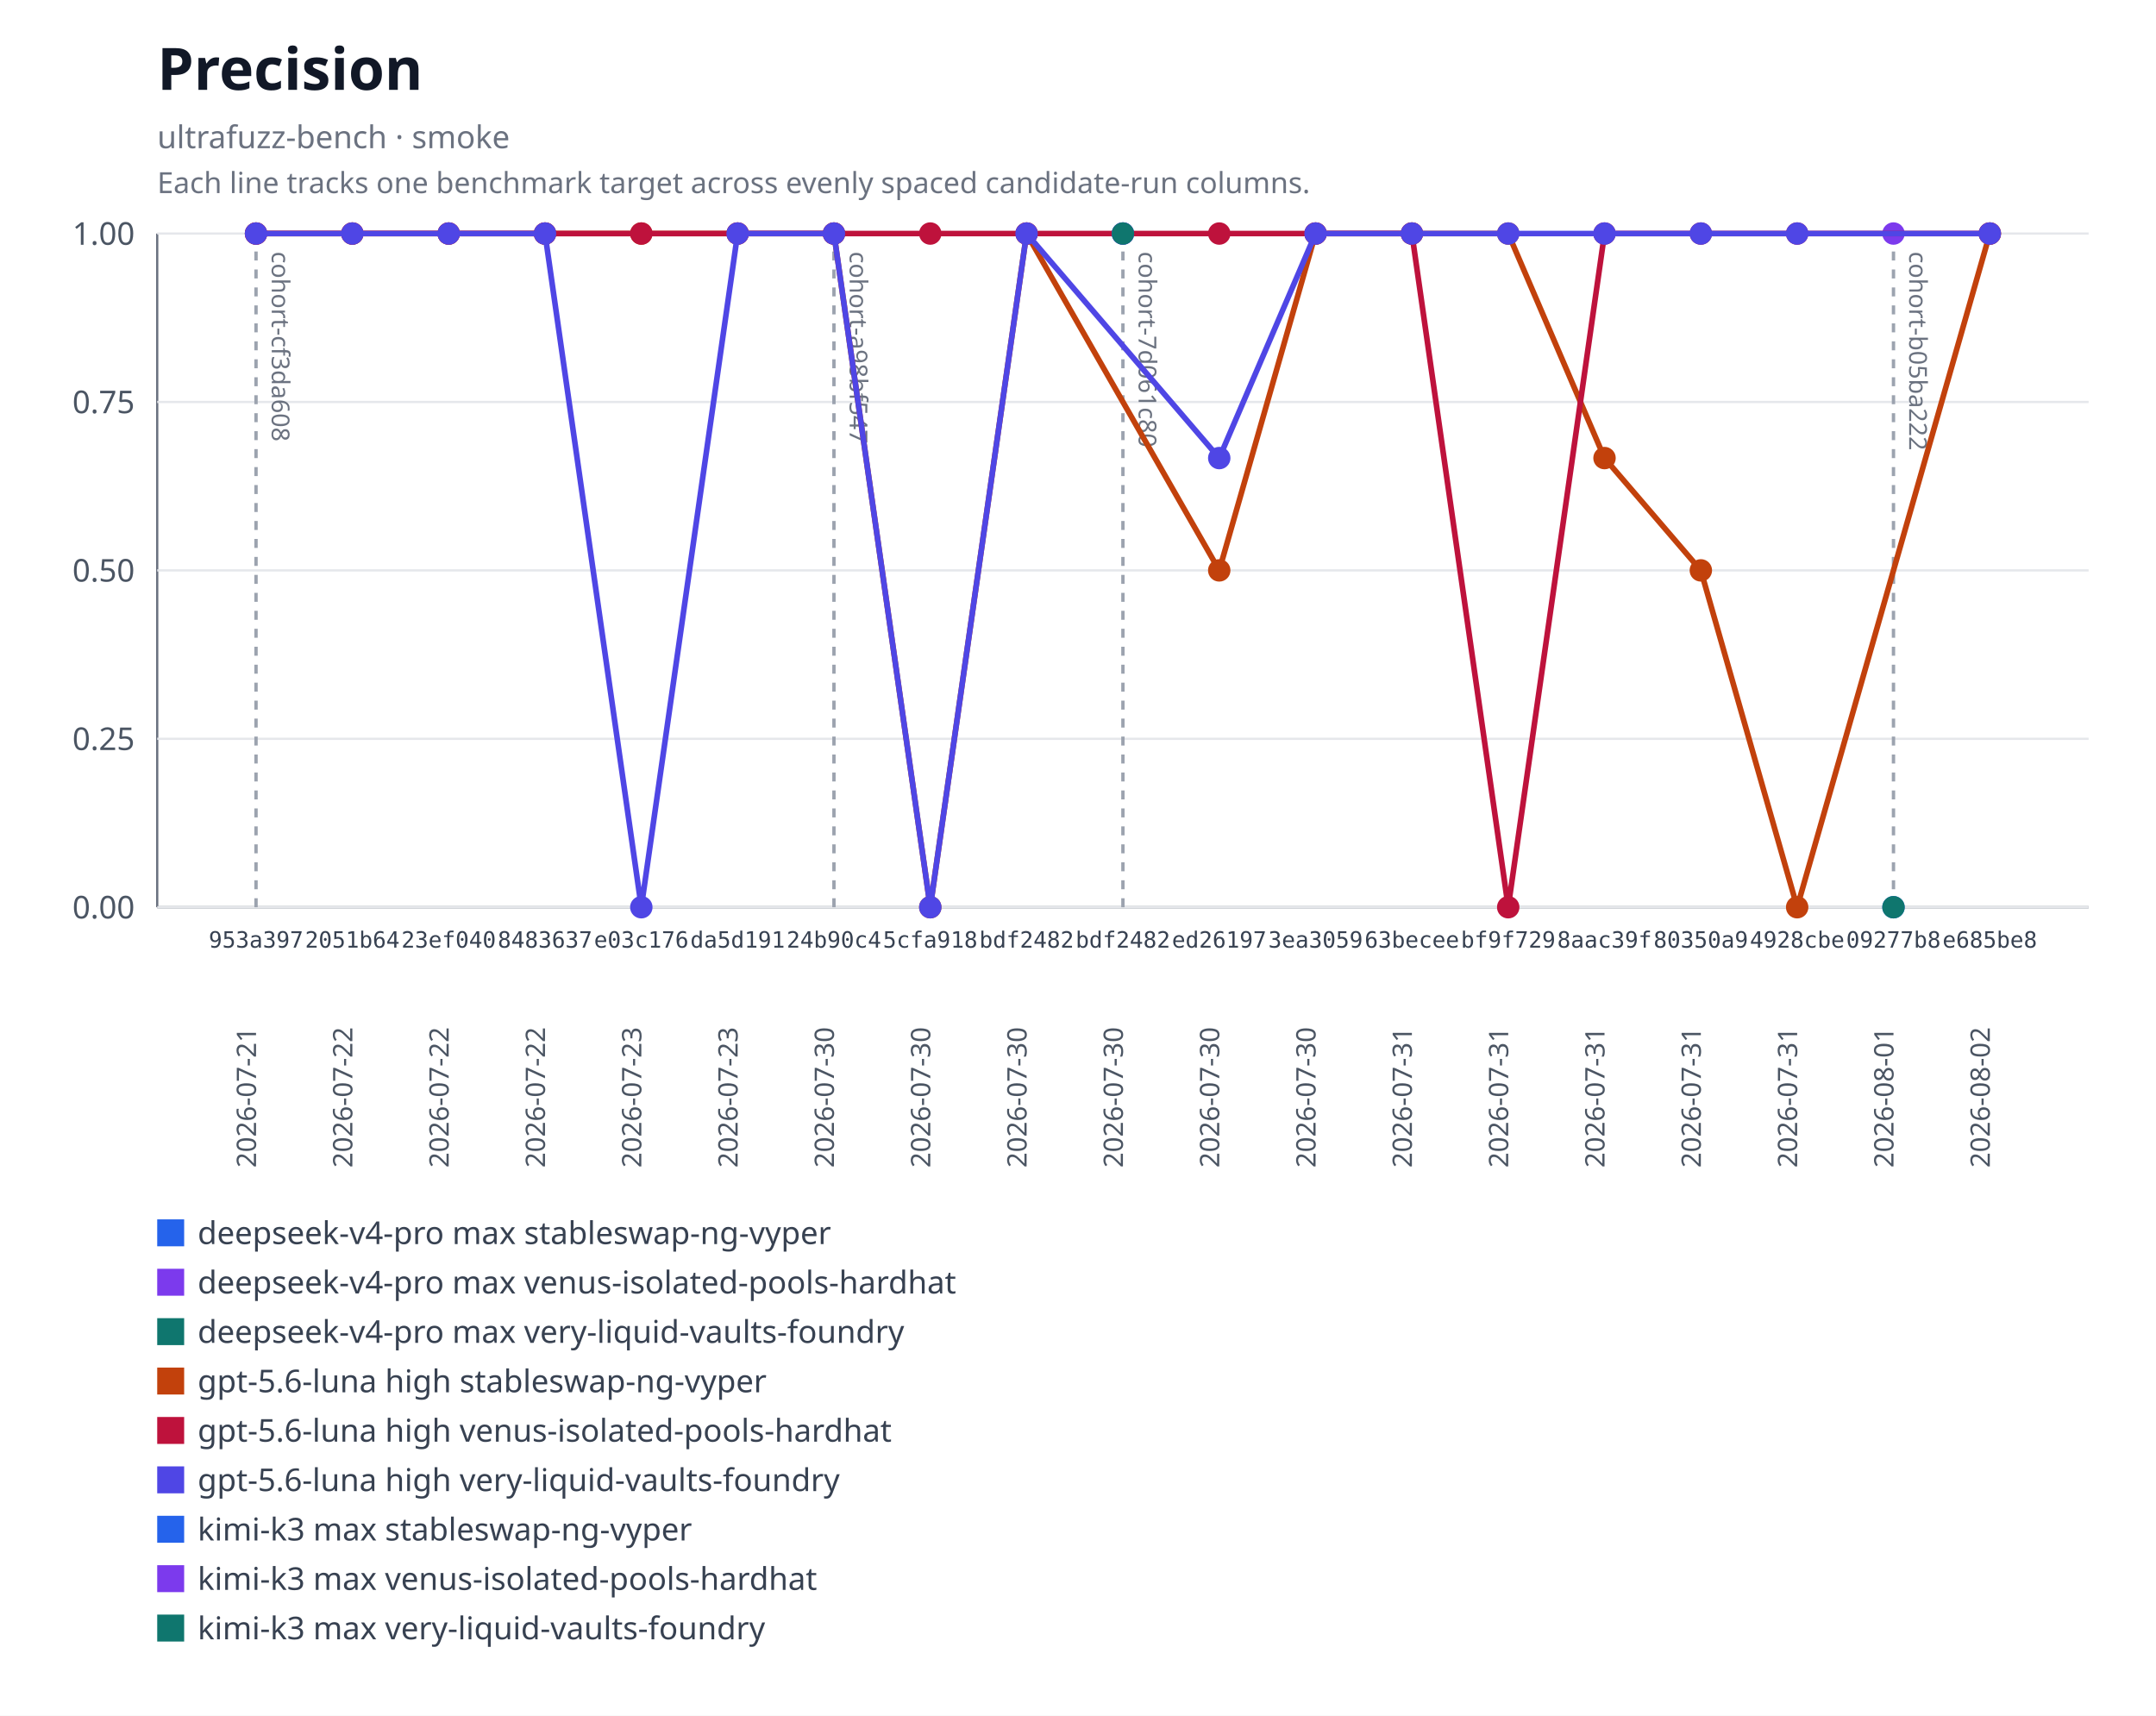
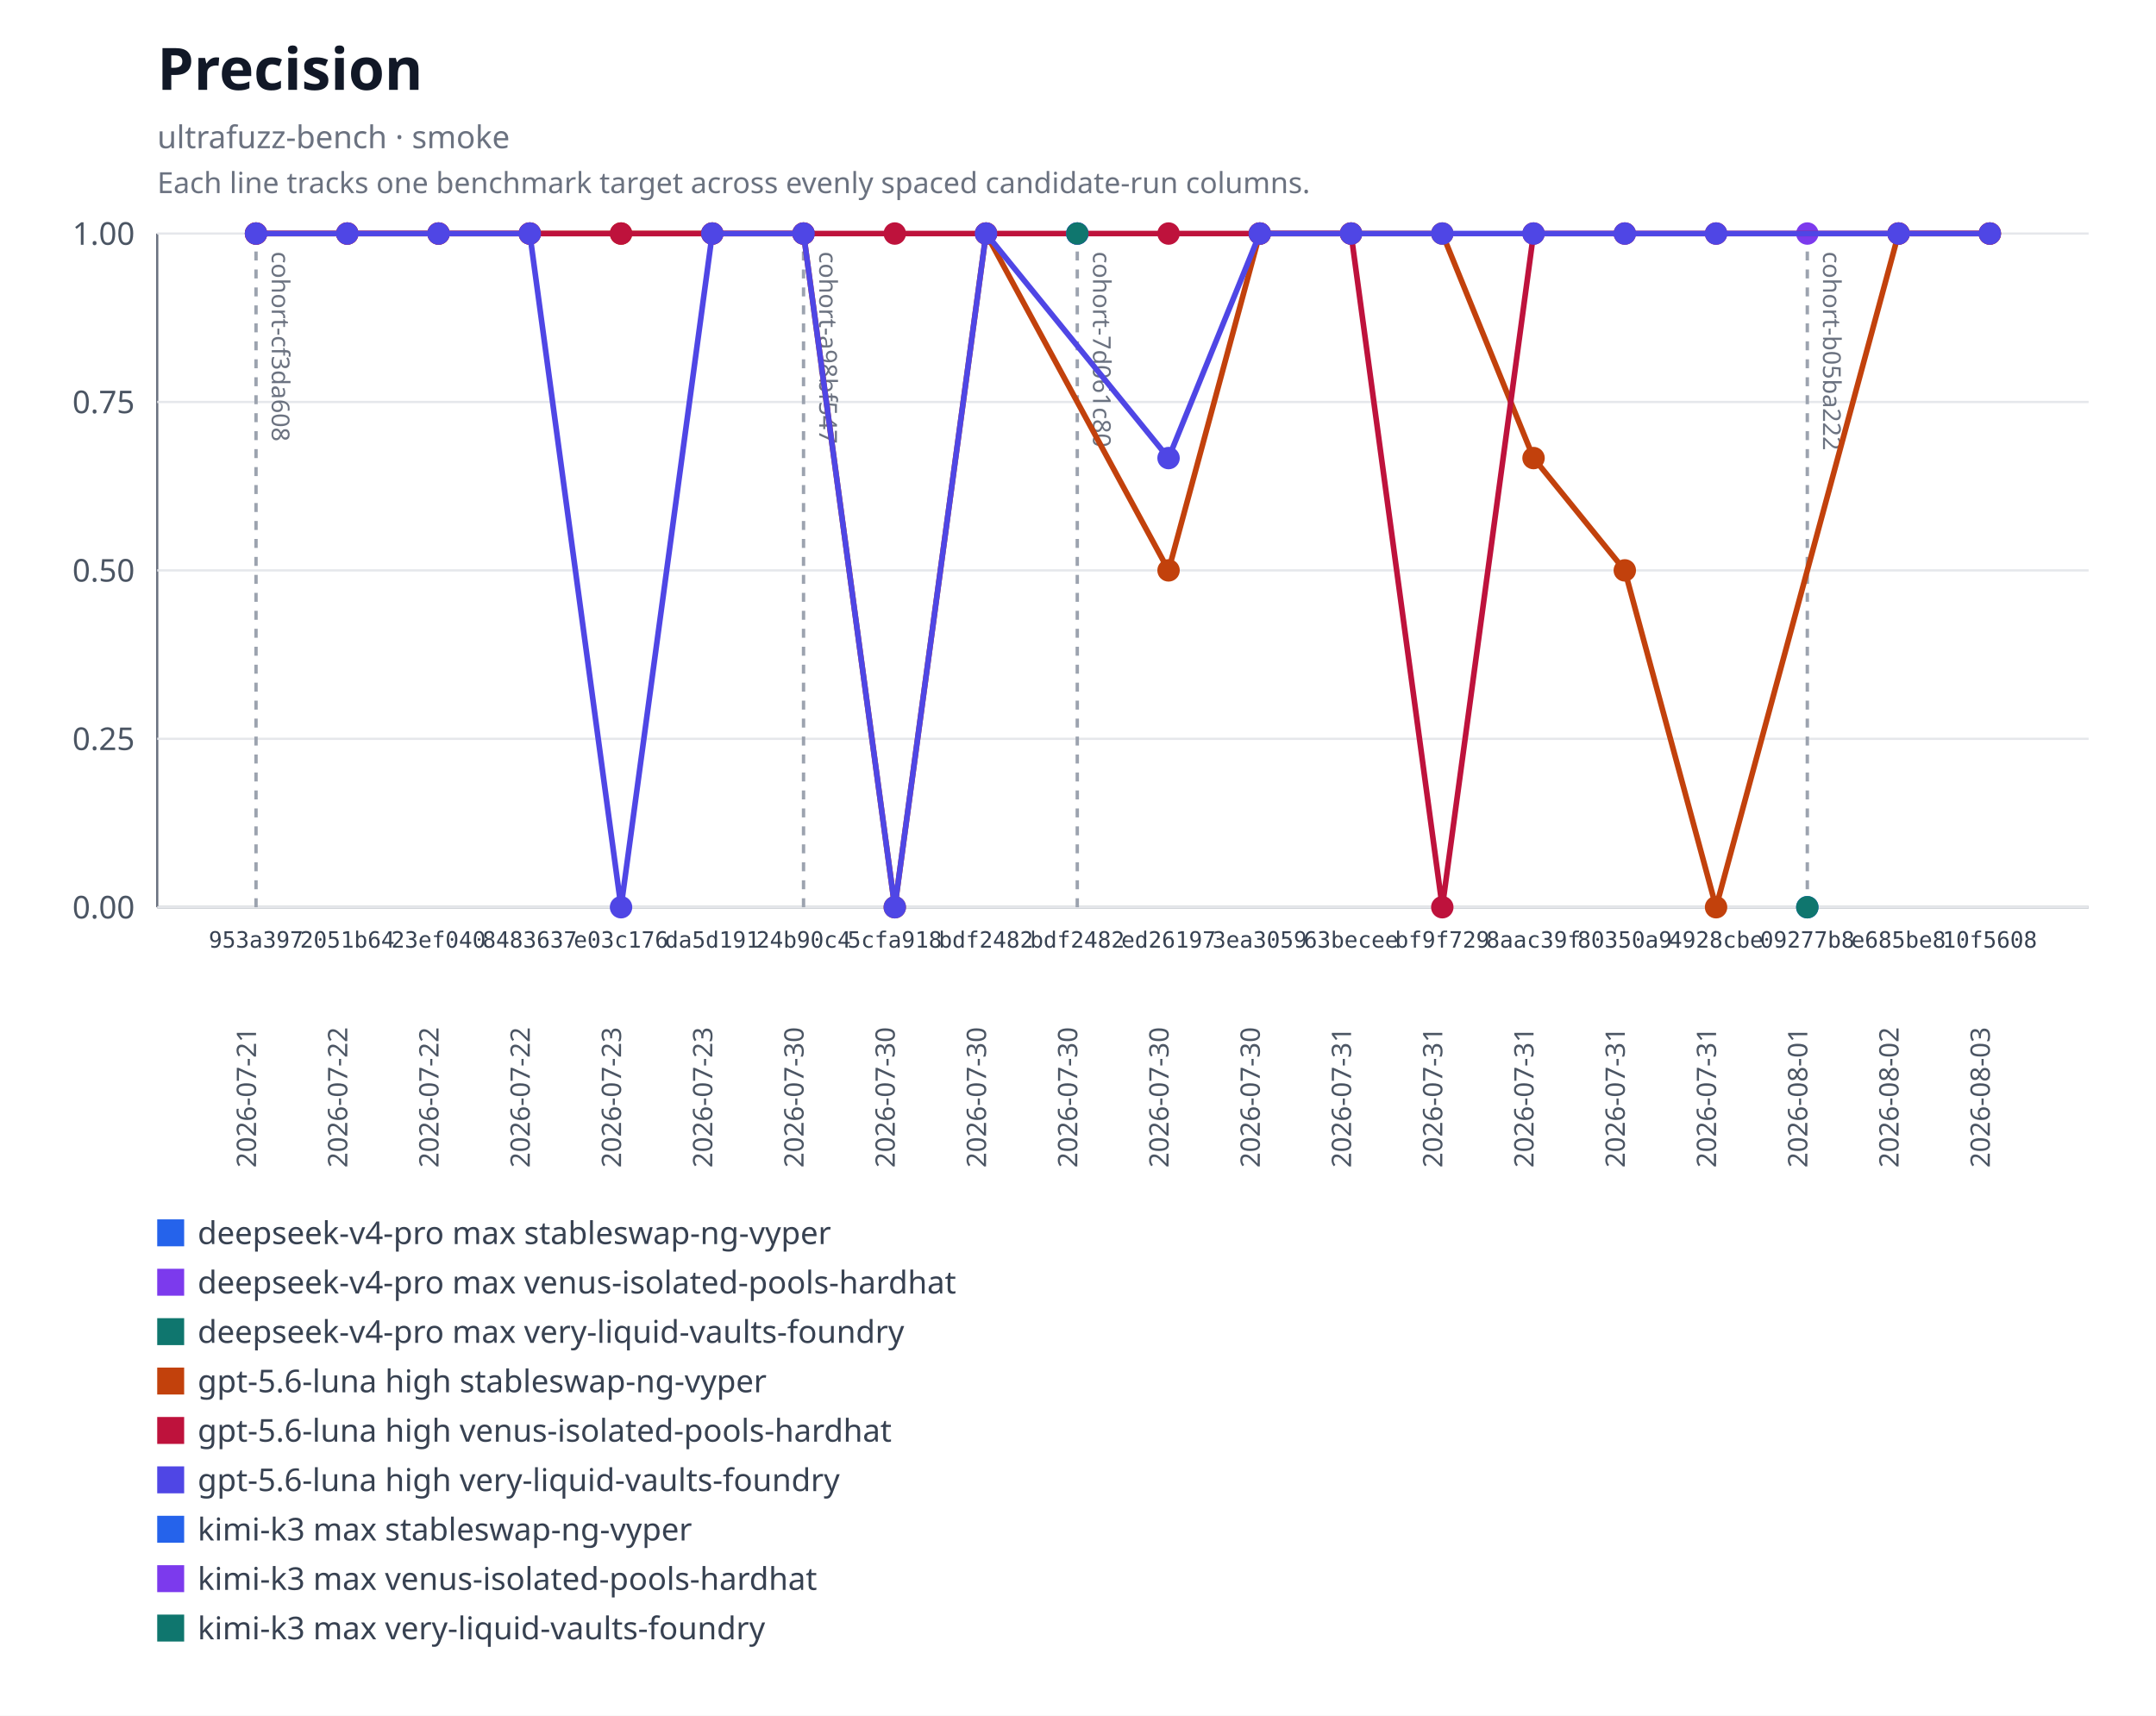
<svg xmlns="http://www.w3.org/2000/svg" xmlns:xlink="http://www.w3.org/1999/xlink" width="960" height="764" viewBox="0 0 960 764" role="img" aria-labelledby="title desc">
  <rect width="960" height="764" fill="#ffffff" />
  <text x="70" y="40" font-family="system-ui, sans-serif" font-size="26" font-weight="600" fill="#111827">Precision</text>
  <text x="70" y="66" font-family="system-ui, sans-serif" font-size="14" fill="#6b7280">ultrafuzz-bench · smoke</text>
  <text x="70" y="86" font-family="system-ui, sans-serif" font-size="13" fill="#6b7280">Each line tracks one benchmark target across evenly spaced candidate-run columns.</text>
  <line x1="70" y1="104" x2="70" y2="404" stroke="#6b7280" />
  <line x1="70" y1="404" x2="930" y2="404" stroke="#6b7280" />
  <line x1="70" y1="404" x2="930" y2="404" stroke="#e5e7eb" />
  <text x="60" y="409" text-anchor="end" font-family="system-ui, sans-serif" font-size="14" fill="#4b5563">0.00</text>
  <line x1="70" y1="329" x2="930" y2="329" stroke="#e5e7eb" />
  <text x="60" y="334" text-anchor="end" font-family="system-ui, sans-serif" font-size="14" fill="#4b5563">0.25</text>
  <line x1="70" y1="254" x2="930" y2="254" stroke="#e5e7eb" />
  <text x="60" y="259" text-anchor="end" font-family="system-ui, sans-serif" font-size="14" fill="#4b5563">0.50</text>
  <line x1="70" y1="179" x2="930" y2="179" stroke="#e5e7eb" />
  <text x="60" y="184" text-anchor="end" font-family="system-ui, sans-serif" font-size="14" fill="#4b5563">0.75</text>
  <line x1="70" y1="104" x2="930" y2="104" stroke="#e5e7eb" />
  <text x="60" y="109" text-anchor="end" font-family="system-ui, sans-serif" font-size="14" fill="#4b5563">1.00</text>
  <g data-lineage-marker="cohort-cf3da608">
    <line x1="114" y1="104" x2="114" y2="404" stroke="#9ca3af" stroke-width="1.5" stroke-dasharray="4 4" />
    <text transform="translate(121,112) rotate(90)" text-anchor="start" font-family="system-ui, sans-serif" font-size="11" fill="#6b7280">cohort-cf3da608</text>
  </g>
  <g data-lineage-marker="cohort-a98bf547">
-     <line x1="371.33" y1="104" x2="371.33" y2="404" stroke="#9ca3af" stroke-width="1.5" stroke-dasharray="4 4" />
-     <text transform="translate(378.33,112) rotate(90)" text-anchor="start" font-family="system-ui, sans-serif" font-size="11" fill="#6b7280">cohort-a98bf547</text>
+     <line x1="357.79" y1="104" x2="357.79" y2="404" stroke="#9ca3af" stroke-width="1.5" stroke-dasharray="4 4" />
+     <text transform="translate(364.79,112) rotate(90)" text-anchor="start" font-family="system-ui, sans-serif" font-size="11" fill="#6b7280">cohort-a98bf547</text>
  </g>
  <g data-lineage-marker="cohort-7d061c80">
-     <line x1="500" y1="104" x2="500" y2="404" stroke="#9ca3af" stroke-width="1.5" stroke-dasharray="4 4" />
-     <text transform="translate(507,112) rotate(90)" text-anchor="start" font-family="system-ui, sans-serif" font-size="11" fill="#6b7280">cohort-7d061c80</text>
+     <line x1="479.68" y1="104" x2="479.68" y2="404" stroke="#9ca3af" stroke-width="1.5" stroke-dasharray="4 4" />
+     <text transform="translate(486.68,112) rotate(90)" text-anchor="start" font-family="system-ui, sans-serif" font-size="11" fill="#6b7280">cohort-7d061c80</text>
  </g>
  <g data-lineage-marker="cohort-b05ba222">
-     <line x1="843.11" y1="104" x2="843.11" y2="404" stroke="#9ca3af" stroke-width="1.5" stroke-dasharray="4 4" />
-     <text transform="translate(850.11,112) rotate(90)" text-anchor="start" font-family="system-ui, sans-serif" font-size="11" fill="#6b7280">cohort-b05ba222</text>
+     <line x1="804.74" y1="104" x2="804.74" y2="404" stroke="#9ca3af" stroke-width="1.5" stroke-dasharray="4 4" />
+     <text transform="translate(811.74,112) rotate(90)" text-anchor="start" font-family="system-ui, sans-serif" font-size="11" fill="#6b7280">cohort-b05ba222</text>
  </g>
  <a href="https://github.com/monad-developers/ultrafuzz/commit/09277b81397d06cf697403a863c8f29f4e2320b9" xlink:href="https://github.com/monad-developers/ultrafuzz/commit/09277b81397d06cf697403a863c8f29f4e2320b9">
-     <circle cx="843.11" cy="404" r="5" fill="#2563eb" />
+     <circle cx="804.74" cy="404" r="5" fill="#2563eb" />
  </a>
  <a href="https://github.com/monad-developers/ultrafuzz/commit/09277b81397d06cf697403a863c8f29f4e2320b9" xlink:href="https://github.com/monad-developers/ultrafuzz/commit/09277b81397d06cf697403a863c8f29f4e2320b9">
-     <circle cx="843.11" cy="104" r="5" fill="#7c3aed" />
+     <circle cx="804.74" cy="104" r="5" fill="#7c3aed" />
  </a>
  <a href="https://github.com/monad-developers/ultrafuzz/commit/09277b81397d06cf697403a863c8f29f4e2320b9" xlink:href="https://github.com/monad-developers/ultrafuzz/commit/09277b81397d06cf697403a863c8f29f4e2320b9">
-     <circle cx="843.11" cy="404" r="5" fill="#0f766e" />
-   </a>
-   <polyline fill="none" stroke="#c2410c" stroke-width="2.5" points="114,104 156.89,104 199.78,104 242.67,104 285.56,104 328.44,104 371.33,104 414.22,404 457.11,104 542.89,254 585.78,104 628.67,104 671.56,104 714.44,203.99 757.33,254 800.22,404 886,104" />
+     <circle cx="804.74" cy="404" r="5" fill="#0f766e" />
+   </a>
+   <polyline fill="none" stroke="#c2410c" stroke-width="2.5" points="114,104 154.63,104 195.26,104 235.89,104 276.53,104 317.16,104 357.79,104 398.42,404 439.05,104 520.32,254 560.95,104 601.58,104 642.21,104 682.84,203.99 723.47,254 764.11,404 845.37,104 886,104" />
  <a href="https://github.com/monad-developers/ultrafuzz/commit/953a397a860307d3061eef2cad69c80d09ef20f5" xlink:href="https://github.com/monad-developers/ultrafuzz/commit/953a397a860307d3061eef2cad69c80d09ef20f5">
    <circle cx="114" cy="104" r="5" fill="#c2410c" />
  </a>
  <a href="https://github.com/monad-developers/ultrafuzz/commit/2051b642d9e31e9402ce1ec8a00b70cc27801f16" xlink:href="https://github.com/monad-developers/ultrafuzz/commit/2051b642d9e31e9402ce1ec8a00b70cc27801f16">
-     <circle cx="156.89" cy="104" r="5" fill="#c2410c" />
+     <circle cx="154.63" cy="104" r="5" fill="#c2410c" />
  </a>
  <a href="https://github.com/monad-developers/ultrafuzz/commit/23ef040e5ad66603354e3395f7eac77df9b76f06" xlink:href="https://github.com/monad-developers/ultrafuzz/commit/23ef040e5ad66603354e3395f7eac77df9b76f06">
-     <circle cx="199.78" cy="104" r="5" fill="#c2410c" />
+     <circle cx="195.26" cy="104" r="5" fill="#c2410c" />
  </a>
  <a href="https://github.com/monad-developers/ultrafuzz/commit/84836379f09e6e84ff0da059f7e26a2a38e4cc98" xlink:href="https://github.com/monad-developers/ultrafuzz/commit/84836379f09e6e84ff0da059f7e26a2a38e4cc98">
-     <circle cx="242.67" cy="104" r="5" fill="#c2410c" />
+     <circle cx="235.89" cy="104" r="5" fill="#c2410c" />
  </a>
  <a href="https://github.com/monad-developers/ultrafuzz/commit/e03c176587f695fe711b8123f88c2cbbcfca36af" xlink:href="https://github.com/monad-developers/ultrafuzz/commit/e03c176587f695fe711b8123f88c2cbbcfca36af">
-     <circle cx="285.56" cy="104" r="5" fill="#c2410c" />
+     <circle cx="276.53" cy="104" r="5" fill="#c2410c" />
  </a>
  <a href="https://github.com/monad-developers/ultrafuzz/commit/da5d191b03f61b4e07149c10d29bbd7542511889" xlink:href="https://github.com/monad-developers/ultrafuzz/commit/da5d191b03f61b4e07149c10d29bbd7542511889">
-     <circle cx="328.44" cy="104" r="5" fill="#c2410c" />
+     <circle cx="317.16" cy="104" r="5" fill="#c2410c" />
  </a>
  <a href="https://github.com/monad-developers/ultrafuzz/commit/24b90c4d2a03ece561b3b1b988cfa2508c088013" xlink:href="https://github.com/monad-developers/ultrafuzz/commit/24b90c4d2a03ece561b3b1b988cfa2508c088013">
-     <circle cx="371.33" cy="104" r="5" fill="#c2410c" />
+     <circle cx="357.79" cy="104" r="5" fill="#c2410c" />
  </a>
  <a href="https://github.com/monad-developers/ultrafuzz/commit/5cfa918db7448aeb92b6b8aa66f687a9359b71e6" xlink:href="https://github.com/monad-developers/ultrafuzz/commit/5cfa918db7448aeb92b6b8aa66f687a9359b71e6">
-     <circle cx="414.22" cy="404" r="5" fill="#c2410c" />
-   </a>
-   <a href="https://github.com/monad-developers/ultrafuzz/commit/bdf2482db2ad359aa9b48775e73206fa37f32278" xlink:href="https://github.com/monad-developers/ultrafuzz/commit/bdf2482db2ad359aa9b48775e73206fa37f32278">
-     <circle cx="457.11" cy="104" r="5" fill="#c2410c" />
+     <circle cx="398.42" cy="404" r="5" fill="#c2410c" />
+   </a>
+   <a href="https://github.com/monad-developers/ultrafuzz/commit/bdf2482db2ad359aa9b48775e73206fa37f32278" xlink:href="https://github.com/monad-developers/ultrafuzz/commit/bdf2482db2ad359aa9b48775e73206fa37f32278">
+     <circle cx="439.05" cy="104" r="5" fill="#c2410c" />
  </a>
  <a href="https://github.com/monad-developers/ultrafuzz/commit/ed26197c6c6cf5c7d21e35b9f2c9f5cb85fcac8e" xlink:href="https://github.com/monad-developers/ultrafuzz/commit/ed26197c6c6cf5c7d21e35b9f2c9f5cb85fcac8e">
-     <circle cx="542.89" cy="254" r="5" fill="#c2410c" />
+     <circle cx="520.32" cy="254" r="5" fill="#c2410c" />
  </a>
  <a href="https://github.com/monad-developers/ultrafuzz/commit/3ea30591805bdb0dda96ae56efa08419e7b4a506" xlink:href="https://github.com/monad-developers/ultrafuzz/commit/3ea30591805bdb0dda96ae56efa08419e7b4a506">
-     <circle cx="585.78" cy="104" r="5" fill="#c2410c" />
+     <circle cx="560.95" cy="104" r="5" fill="#c2410c" />
  </a>
  <a href="https://github.com/monad-developers/ultrafuzz/commit/63becee294476e3e750a79163c01634138b94282" xlink:href="https://github.com/monad-developers/ultrafuzz/commit/63becee294476e3e750a79163c01634138b94282">
-     <circle cx="628.67" cy="104" r="5" fill="#c2410c" />
+     <circle cx="601.58" cy="104" r="5" fill="#c2410c" />
  </a>
  <a href="https://github.com/monad-developers/ultrafuzz/commit/bf9f729656bd4d2b0e8860c560cc3a1716a3dca0" xlink:href="https://github.com/monad-developers/ultrafuzz/commit/bf9f729656bd4d2b0e8860c560cc3a1716a3dca0">
-     <circle cx="671.56" cy="104" r="5" fill="#c2410c" />
+     <circle cx="642.21" cy="104" r="5" fill="#c2410c" />
  </a>
  <a href="https://github.com/monad-developers/ultrafuzz/commit/8aac39f661655f98f6e9ba2be71c079d650e2223" xlink:href="https://github.com/monad-developers/ultrafuzz/commit/8aac39f661655f98f6e9ba2be71c079d650e2223">
-     <circle cx="714.44" cy="203.99" r="5" fill="#c2410c" />
+     <circle cx="682.84" cy="203.99" r="5" fill="#c2410c" />
  </a>
  <a href="https://github.com/monad-developers/ultrafuzz/commit/80350a94d72cb12c6e22427fcc925ba21777a309" xlink:href="https://github.com/monad-developers/ultrafuzz/commit/80350a94d72cb12c6e22427fcc925ba21777a309">
-     <circle cx="757.33" cy="254" r="5" fill="#c2410c" />
+     <circle cx="723.47" cy="254" r="5" fill="#c2410c" />
  </a>
  <a href="https://github.com/monad-developers/ultrafuzz/commit/4928cbe154027060b4b9d9e63e9414a6a0547022" xlink:href="https://github.com/monad-developers/ultrafuzz/commit/4928cbe154027060b4b9d9e63e9414a6a0547022">
-     <circle cx="800.22" cy="404" r="5" fill="#c2410c" />
+     <circle cx="764.11" cy="404" r="5" fill="#c2410c" />
  </a>
  <a href="https://github.com/monad-developers/ultrafuzz/commit/e685be803fb66b20e1a95861e825977bfb44688d" xlink:href="https://github.com/monad-developers/ultrafuzz/commit/e685be803fb66b20e1a95861e825977bfb44688d">
+     <circle cx="845.37" cy="104" r="5" fill="#c2410c" />
+   </a>
+   <a href="https://github.com/monad-developers/ultrafuzz/commit/10f56085d502872dc4bea66c9101053c73eced29" xlink:href="https://github.com/monad-developers/ultrafuzz/commit/10f56085d502872dc4bea66c9101053c73eced29">
    <circle cx="886" cy="104" r="5" fill="#c2410c" />
  </a>
-   <polyline fill="none" stroke="#be123c" stroke-width="2.5" points="114,104 156.89,104 199.78,104 242.67,104 285.56,104 328.44,104 371.33,104 414.22,104 457.11,104 542.89,104 585.78,104 628.67,104 671.56,404 714.44,104 757.33,104 800.22,104 886,104" />
+   <polyline fill="none" stroke="#be123c" stroke-width="2.5" points="114,104 154.63,104 195.26,104 235.89,104 276.53,104 317.16,104 357.79,104 398.42,104 439.05,104 520.32,104 560.95,104 601.58,104 642.21,404 682.84,104 723.47,104 764.11,104 845.37,104 886,104" />
  <a href="https://github.com/monad-developers/ultrafuzz/commit/953a397a860307d3061eef2cad69c80d09ef20f5" xlink:href="https://github.com/monad-developers/ultrafuzz/commit/953a397a860307d3061eef2cad69c80d09ef20f5">
    <circle cx="114" cy="104" r="5" fill="#be123c" />
  </a>
  <a href="https://github.com/monad-developers/ultrafuzz/commit/2051b642d9e31e9402ce1ec8a00b70cc27801f16" xlink:href="https://github.com/monad-developers/ultrafuzz/commit/2051b642d9e31e9402ce1ec8a00b70cc27801f16">
-     <circle cx="156.89" cy="104" r="5" fill="#be123c" />
+     <circle cx="154.63" cy="104" r="5" fill="#be123c" />
  </a>
  <a href="https://github.com/monad-developers/ultrafuzz/commit/23ef040e5ad66603354e3395f7eac77df9b76f06" xlink:href="https://github.com/monad-developers/ultrafuzz/commit/23ef040e5ad66603354e3395f7eac77df9b76f06">
-     <circle cx="199.78" cy="104" r="5" fill="#be123c" />
+     <circle cx="195.26" cy="104" r="5" fill="#be123c" />
  </a>
  <a href="https://github.com/monad-developers/ultrafuzz/commit/84836379f09e6e84ff0da059f7e26a2a38e4cc98" xlink:href="https://github.com/monad-developers/ultrafuzz/commit/84836379f09e6e84ff0da059f7e26a2a38e4cc98">
-     <circle cx="242.67" cy="104" r="5" fill="#be123c" />
+     <circle cx="235.89" cy="104" r="5" fill="#be123c" />
  </a>
  <a href="https://github.com/monad-developers/ultrafuzz/commit/e03c176587f695fe711b8123f88c2cbbcfca36af" xlink:href="https://github.com/monad-developers/ultrafuzz/commit/e03c176587f695fe711b8123f88c2cbbcfca36af">
-     <circle cx="285.56" cy="104" r="5" fill="#be123c" />
+     <circle cx="276.53" cy="104" r="5" fill="#be123c" />
  </a>
  <a href="https://github.com/monad-developers/ultrafuzz/commit/da5d191b03f61b4e07149c10d29bbd7542511889" xlink:href="https://github.com/monad-developers/ultrafuzz/commit/da5d191b03f61b4e07149c10d29bbd7542511889">
-     <circle cx="328.44" cy="104" r="5" fill="#be123c" />
+     <circle cx="317.16" cy="104" r="5" fill="#be123c" />
  </a>
  <a href="https://github.com/monad-developers/ultrafuzz/commit/24b90c4d2a03ece561b3b1b988cfa2508c088013" xlink:href="https://github.com/monad-developers/ultrafuzz/commit/24b90c4d2a03ece561b3b1b988cfa2508c088013">
-     <circle cx="371.33" cy="104" r="5" fill="#be123c" />
+     <circle cx="357.79" cy="104" r="5" fill="#be123c" />
  </a>
  <a href="https://github.com/monad-developers/ultrafuzz/commit/5cfa918db7448aeb92b6b8aa66f687a9359b71e6" xlink:href="https://github.com/monad-developers/ultrafuzz/commit/5cfa918db7448aeb92b6b8aa66f687a9359b71e6">
-     <circle cx="414.22" cy="104" r="5" fill="#be123c" />
-   </a>
-   <a href="https://github.com/monad-developers/ultrafuzz/commit/bdf2482db2ad359aa9b48775e73206fa37f32278" xlink:href="https://github.com/monad-developers/ultrafuzz/commit/bdf2482db2ad359aa9b48775e73206fa37f32278">
-     <circle cx="457.11" cy="104" r="5" fill="#be123c" />
+     <circle cx="398.42" cy="104" r="5" fill="#be123c" />
+   </a>
+   <a href="https://github.com/monad-developers/ultrafuzz/commit/bdf2482db2ad359aa9b48775e73206fa37f32278" xlink:href="https://github.com/monad-developers/ultrafuzz/commit/bdf2482db2ad359aa9b48775e73206fa37f32278">
+     <circle cx="439.05" cy="104" r="5" fill="#be123c" />
  </a>
  <a href="https://github.com/monad-developers/ultrafuzz/commit/ed26197c6c6cf5c7d21e35b9f2c9f5cb85fcac8e" xlink:href="https://github.com/monad-developers/ultrafuzz/commit/ed26197c6c6cf5c7d21e35b9f2c9f5cb85fcac8e">
-     <circle cx="542.89" cy="104" r="5" fill="#be123c" />
+     <circle cx="520.32" cy="104" r="5" fill="#be123c" />
  </a>
  <a href="https://github.com/monad-developers/ultrafuzz/commit/3ea30591805bdb0dda96ae56efa08419e7b4a506" xlink:href="https://github.com/monad-developers/ultrafuzz/commit/3ea30591805bdb0dda96ae56efa08419e7b4a506">
-     <circle cx="585.78" cy="104" r="5" fill="#be123c" />
+     <circle cx="560.95" cy="104" r="5" fill="#be123c" />
  </a>
  <a href="https://github.com/monad-developers/ultrafuzz/commit/63becee294476e3e750a79163c01634138b94282" xlink:href="https://github.com/monad-developers/ultrafuzz/commit/63becee294476e3e750a79163c01634138b94282">
-     <circle cx="628.67" cy="104" r="5" fill="#be123c" />
+     <circle cx="601.58" cy="104" r="5" fill="#be123c" />
  </a>
  <a href="https://github.com/monad-developers/ultrafuzz/commit/bf9f729656bd4d2b0e8860c560cc3a1716a3dca0" xlink:href="https://github.com/monad-developers/ultrafuzz/commit/bf9f729656bd4d2b0e8860c560cc3a1716a3dca0">
-     <circle cx="671.56" cy="404" r="5" fill="#be123c" />
+     <circle cx="642.21" cy="404" r="5" fill="#be123c" />
  </a>
  <a href="https://github.com/monad-developers/ultrafuzz/commit/8aac39f661655f98f6e9ba2be71c079d650e2223" xlink:href="https://github.com/monad-developers/ultrafuzz/commit/8aac39f661655f98f6e9ba2be71c079d650e2223">
-     <circle cx="714.44" cy="104" r="5" fill="#be123c" />
+     <circle cx="682.84" cy="104" r="5" fill="#be123c" />
  </a>
  <a href="https://github.com/monad-developers/ultrafuzz/commit/80350a94d72cb12c6e22427fcc925ba21777a309" xlink:href="https://github.com/monad-developers/ultrafuzz/commit/80350a94d72cb12c6e22427fcc925ba21777a309">
-     <circle cx="757.33" cy="104" r="5" fill="#be123c" />
+     <circle cx="723.47" cy="104" r="5" fill="#be123c" />
  </a>
  <a href="https://github.com/monad-developers/ultrafuzz/commit/4928cbe154027060b4b9d9e63e9414a6a0547022" xlink:href="https://github.com/monad-developers/ultrafuzz/commit/4928cbe154027060b4b9d9e63e9414a6a0547022">
-     <circle cx="800.22" cy="104" r="5" fill="#be123c" />
+     <circle cx="764.11" cy="104" r="5" fill="#be123c" />
  </a>
  <a href="https://github.com/monad-developers/ultrafuzz/commit/e685be803fb66b20e1a95861e825977bfb44688d" xlink:href="https://github.com/monad-developers/ultrafuzz/commit/e685be803fb66b20e1a95861e825977bfb44688d">
+     <circle cx="845.37" cy="104" r="5" fill="#be123c" />
+   </a>
+   <a href="https://github.com/monad-developers/ultrafuzz/commit/10f56085d502872dc4bea66c9101053c73eced29" xlink:href="https://github.com/monad-developers/ultrafuzz/commit/10f56085d502872dc4bea66c9101053c73eced29">
    <circle cx="886" cy="104" r="5" fill="#be123c" />
  </a>
-   <polyline fill="none" stroke="#4f46e5" stroke-width="2.5" points="114,104 156.89,104 199.78,104 242.67,104 285.56,404 328.44,104 371.33,104 414.22,404 457.11,104 542.89,203.99 585.78,104 628.67,104 671.56,104 714.44,104 757.33,104 800.22,104 886,104" />
+   <polyline fill="none" stroke="#4f46e5" stroke-width="2.5" points="114,104 154.63,104 195.26,104 235.89,104 276.53,404 317.16,104 357.79,104 398.42,404 439.05,104 520.32,203.99 560.95,104 601.58,104 642.21,104 682.84,104 723.47,104 764.11,104 845.37,104 886,104" />
  <a href="https://github.com/monad-developers/ultrafuzz/commit/953a397a860307d3061eef2cad69c80d09ef20f5" xlink:href="https://github.com/monad-developers/ultrafuzz/commit/953a397a860307d3061eef2cad69c80d09ef20f5">
    <circle cx="114" cy="104" r="5" fill="#4f46e5" />
  </a>
  <a href="https://github.com/monad-developers/ultrafuzz/commit/2051b642d9e31e9402ce1ec8a00b70cc27801f16" xlink:href="https://github.com/monad-developers/ultrafuzz/commit/2051b642d9e31e9402ce1ec8a00b70cc27801f16">
-     <circle cx="156.89" cy="104" r="5" fill="#4f46e5" />
+     <circle cx="154.63" cy="104" r="5" fill="#4f46e5" />
  </a>
  <a href="https://github.com/monad-developers/ultrafuzz/commit/23ef040e5ad66603354e3395f7eac77df9b76f06" xlink:href="https://github.com/monad-developers/ultrafuzz/commit/23ef040e5ad66603354e3395f7eac77df9b76f06">
-     <circle cx="199.78" cy="104" r="5" fill="#4f46e5" />
+     <circle cx="195.26" cy="104" r="5" fill="#4f46e5" />
  </a>
  <a href="https://github.com/monad-developers/ultrafuzz/commit/84836379f09e6e84ff0da059f7e26a2a38e4cc98" xlink:href="https://github.com/monad-developers/ultrafuzz/commit/84836379f09e6e84ff0da059f7e26a2a38e4cc98">
-     <circle cx="242.67" cy="104" r="5" fill="#4f46e5" />
+     <circle cx="235.89" cy="104" r="5" fill="#4f46e5" />
  </a>
  <a href="https://github.com/monad-developers/ultrafuzz/commit/e03c176587f695fe711b8123f88c2cbbcfca36af" xlink:href="https://github.com/monad-developers/ultrafuzz/commit/e03c176587f695fe711b8123f88c2cbbcfca36af">
-     <circle cx="285.56" cy="404" r="5" fill="#4f46e5" />
+     <circle cx="276.53" cy="404" r="5" fill="#4f46e5" />
  </a>
  <a href="https://github.com/monad-developers/ultrafuzz/commit/da5d191b03f61b4e07149c10d29bbd7542511889" xlink:href="https://github.com/monad-developers/ultrafuzz/commit/da5d191b03f61b4e07149c10d29bbd7542511889">
-     <circle cx="328.44" cy="104" r="5" fill="#4f46e5" />
+     <circle cx="317.16" cy="104" r="5" fill="#4f46e5" />
  </a>
  <a href="https://github.com/monad-developers/ultrafuzz/commit/24b90c4d2a03ece561b3b1b988cfa2508c088013" xlink:href="https://github.com/monad-developers/ultrafuzz/commit/24b90c4d2a03ece561b3b1b988cfa2508c088013">
-     <circle cx="371.33" cy="104" r="5" fill="#4f46e5" />
+     <circle cx="357.79" cy="104" r="5" fill="#4f46e5" />
  </a>
  <a href="https://github.com/monad-developers/ultrafuzz/commit/5cfa918db7448aeb92b6b8aa66f687a9359b71e6" xlink:href="https://github.com/monad-developers/ultrafuzz/commit/5cfa918db7448aeb92b6b8aa66f687a9359b71e6">
-     <circle cx="414.22" cy="404" r="5" fill="#4f46e5" />
-   </a>
-   <a href="https://github.com/monad-developers/ultrafuzz/commit/bdf2482db2ad359aa9b48775e73206fa37f32278" xlink:href="https://github.com/monad-developers/ultrafuzz/commit/bdf2482db2ad359aa9b48775e73206fa37f32278">
-     <circle cx="457.11" cy="104" r="5" fill="#4f46e5" />
+     <circle cx="398.42" cy="404" r="5" fill="#4f46e5" />
+   </a>
+   <a href="https://github.com/monad-developers/ultrafuzz/commit/bdf2482db2ad359aa9b48775e73206fa37f32278" xlink:href="https://github.com/monad-developers/ultrafuzz/commit/bdf2482db2ad359aa9b48775e73206fa37f32278">
+     <circle cx="439.05" cy="104" r="5" fill="#4f46e5" />
  </a>
  <a href="https://github.com/monad-developers/ultrafuzz/commit/ed26197c6c6cf5c7d21e35b9f2c9f5cb85fcac8e" xlink:href="https://github.com/monad-developers/ultrafuzz/commit/ed26197c6c6cf5c7d21e35b9f2c9f5cb85fcac8e">
-     <circle cx="542.89" cy="203.99" r="5" fill="#4f46e5" />
+     <circle cx="520.32" cy="203.99" r="5" fill="#4f46e5" />
  </a>
  <a href="https://github.com/monad-developers/ultrafuzz/commit/3ea30591805bdb0dda96ae56efa08419e7b4a506" xlink:href="https://github.com/monad-developers/ultrafuzz/commit/3ea30591805bdb0dda96ae56efa08419e7b4a506">
-     <circle cx="585.78" cy="104" r="5" fill="#4f46e5" />
+     <circle cx="560.95" cy="104" r="5" fill="#4f46e5" />
  </a>
  <a href="https://github.com/monad-developers/ultrafuzz/commit/63becee294476e3e750a79163c01634138b94282" xlink:href="https://github.com/monad-developers/ultrafuzz/commit/63becee294476e3e750a79163c01634138b94282">
-     <circle cx="628.67" cy="104" r="5" fill="#4f46e5" />
+     <circle cx="601.58" cy="104" r="5" fill="#4f46e5" />
  </a>
  <a href="https://github.com/monad-developers/ultrafuzz/commit/bf9f729656bd4d2b0e8860c560cc3a1716a3dca0" xlink:href="https://github.com/monad-developers/ultrafuzz/commit/bf9f729656bd4d2b0e8860c560cc3a1716a3dca0">
-     <circle cx="671.56" cy="104" r="5" fill="#4f46e5" />
+     <circle cx="642.21" cy="104" r="5" fill="#4f46e5" />
  </a>
  <a href="https://github.com/monad-developers/ultrafuzz/commit/8aac39f661655f98f6e9ba2be71c079d650e2223" xlink:href="https://github.com/monad-developers/ultrafuzz/commit/8aac39f661655f98f6e9ba2be71c079d650e2223">
-     <circle cx="714.44" cy="104" r="5" fill="#4f46e5" />
+     <circle cx="682.84" cy="104" r="5" fill="#4f46e5" />
  </a>
  <a href="https://github.com/monad-developers/ultrafuzz/commit/80350a94d72cb12c6e22427fcc925ba21777a309" xlink:href="https://github.com/monad-developers/ultrafuzz/commit/80350a94d72cb12c6e22427fcc925ba21777a309">
-     <circle cx="757.33" cy="104" r="5" fill="#4f46e5" />
+     <circle cx="723.47" cy="104" r="5" fill="#4f46e5" />
  </a>
  <a href="https://github.com/monad-developers/ultrafuzz/commit/4928cbe154027060b4b9d9e63e9414a6a0547022" xlink:href="https://github.com/monad-developers/ultrafuzz/commit/4928cbe154027060b4b9d9e63e9414a6a0547022">
-     <circle cx="800.22" cy="104" r="5" fill="#4f46e5" />
+     <circle cx="764.11" cy="104" r="5" fill="#4f46e5" />
  </a>
  <a href="https://github.com/monad-developers/ultrafuzz/commit/e685be803fb66b20e1a95861e825977bfb44688d" xlink:href="https://github.com/monad-developers/ultrafuzz/commit/e685be803fb66b20e1a95861e825977bfb44688d">
+     <circle cx="845.37" cy="104" r="5" fill="#4f46e5" />
+   </a>
+   <a href="https://github.com/monad-developers/ultrafuzz/commit/10f56085d502872dc4bea66c9101053c73eced29" xlink:href="https://github.com/monad-developers/ultrafuzz/commit/10f56085d502872dc4bea66c9101053c73eced29">
    <circle cx="886" cy="104" r="5" fill="#4f46e5" />
  </a>
  <a href="https://github.com/monad-developers/ultrafuzz/commit/bdf2482db2ad359aa9b48775e73206fa37f32278" xlink:href="https://github.com/monad-developers/ultrafuzz/commit/bdf2482db2ad359aa9b48775e73206fa37f32278">
-     <circle cx="500" cy="104" r="5" fill="#2563eb" />
-   </a>
-   <a href="https://github.com/monad-developers/ultrafuzz/commit/bdf2482db2ad359aa9b48775e73206fa37f32278" xlink:href="https://github.com/monad-developers/ultrafuzz/commit/bdf2482db2ad359aa9b48775e73206fa37f32278">
-     <circle cx="500" cy="104" r="5" fill="#7c3aed" />
-   </a>
-   <a href="https://github.com/monad-developers/ultrafuzz/commit/bdf2482db2ad359aa9b48775e73206fa37f32278" xlink:href="https://github.com/monad-developers/ultrafuzz/commit/bdf2482db2ad359aa9b48775e73206fa37f32278">
-     <circle cx="500" cy="104" r="5" fill="#0f766e" />
+     <circle cx="479.68" cy="104" r="5" fill="#2563eb" />
+   </a>
+   <a href="https://github.com/monad-developers/ultrafuzz/commit/bdf2482db2ad359aa9b48775e73206fa37f32278" xlink:href="https://github.com/monad-developers/ultrafuzz/commit/bdf2482db2ad359aa9b48775e73206fa37f32278">
+     <circle cx="479.68" cy="104" r="5" fill="#7c3aed" />
+   </a>
+   <a href="https://github.com/monad-developers/ultrafuzz/commit/bdf2482db2ad359aa9b48775e73206fa37f32278" xlink:href="https://github.com/monad-developers/ultrafuzz/commit/bdf2482db2ad359aa9b48775e73206fa37f32278">
+     <circle cx="479.68" cy="104" r="5" fill="#0f766e" />
  </a>
  <text x="114" y="422" text-anchor="middle" font-family="ui-monospace, monospace" font-size="10" fill="#374151">953a397</text>
  <text transform="translate(114,520) rotate(-90)" text-anchor="start" font-family="system-ui, sans-serif" font-size="12" fill="#4b5563">2026-07-21</text>
-   <text x="156.89" y="422" text-anchor="middle" font-family="ui-monospace, monospace" font-size="10" fill="#374151">2051b64</text>
-   <text transform="translate(156.89,520) rotate(-90)" text-anchor="start" font-family="system-ui, sans-serif" font-size="12" fill="#4b5563">2026-07-22</text>
-   <text x="199.78" y="422" text-anchor="middle" font-family="ui-monospace, monospace" font-size="10" fill="#374151">23ef040</text>
-   <text transform="translate(199.78,520) rotate(-90)" text-anchor="start" font-family="system-ui, sans-serif" font-size="12" fill="#4b5563">2026-07-22</text>
-   <text x="242.67" y="422" text-anchor="middle" font-family="ui-monospace, monospace" font-size="10" fill="#374151">8483637</text>
-   <text transform="translate(242.67,520) rotate(-90)" text-anchor="start" font-family="system-ui, sans-serif" font-size="12" fill="#4b5563">2026-07-22</text>
-   <text x="285.56" y="422" text-anchor="middle" font-family="ui-monospace, monospace" font-size="10" fill="#374151">e03c176</text>
-   <text transform="translate(285.56,520) rotate(-90)" text-anchor="start" font-family="system-ui, sans-serif" font-size="12" fill="#4b5563">2026-07-23</text>
-   <text x="328.44" y="422" text-anchor="middle" font-family="ui-monospace, monospace" font-size="10" fill="#374151">da5d191</text>
-   <text transform="translate(328.44,520) rotate(-90)" text-anchor="start" font-family="system-ui, sans-serif" font-size="12" fill="#4b5563">2026-07-23</text>
-   <text x="371.33" y="422" text-anchor="middle" font-family="ui-monospace, monospace" font-size="10" fill="#374151">24b90c4</text>
-   <text transform="translate(371.33,520) rotate(-90)" text-anchor="start" font-family="system-ui, sans-serif" font-size="12" fill="#4b5563">2026-07-30</text>
-   <text x="414.22" y="422" text-anchor="middle" font-family="ui-monospace, monospace" font-size="10" fill="#374151">5cfa918</text>
-   <text transform="translate(414.22,520) rotate(-90)" text-anchor="start" font-family="system-ui, sans-serif" font-size="12" fill="#4b5563">2026-07-30</text>
-   <text x="457.11" y="422" text-anchor="middle" font-family="ui-monospace, monospace" font-size="10" fill="#374151">bdf2482</text>
-   <text transform="translate(457.11,520) rotate(-90)" text-anchor="start" font-family="system-ui, sans-serif" font-size="12" fill="#4b5563">2026-07-30</text>
-   <text x="500" y="422" text-anchor="middle" font-family="ui-monospace, monospace" font-size="10" fill="#374151">bdf2482</text>
-   <text transform="translate(500,520) rotate(-90)" text-anchor="start" font-family="system-ui, sans-serif" font-size="12" fill="#4b5563">2026-07-30</text>
-   <text x="542.89" y="422" text-anchor="middle" font-family="ui-monospace, monospace" font-size="10" fill="#374151">ed26197</text>
-   <text transform="translate(542.89,520) rotate(-90)" text-anchor="start" font-family="system-ui, sans-serif" font-size="12" fill="#4b5563">2026-07-30</text>
-   <text x="585.78" y="422" text-anchor="middle" font-family="ui-monospace, monospace" font-size="10" fill="#374151">3ea3059</text>
-   <text transform="translate(585.78,520) rotate(-90)" text-anchor="start" font-family="system-ui, sans-serif" font-size="12" fill="#4b5563">2026-07-30</text>
-   <text x="628.67" y="422" text-anchor="middle" font-family="ui-monospace, monospace" font-size="10" fill="#374151">63becee</text>
-   <text transform="translate(628.67,520) rotate(-90)" text-anchor="start" font-family="system-ui, sans-serif" font-size="12" fill="#4b5563">2026-07-31</text>
-   <text x="671.56" y="422" text-anchor="middle" font-family="ui-monospace, monospace" font-size="10" fill="#374151">bf9f729</text>
-   <text transform="translate(671.56,520) rotate(-90)" text-anchor="start" font-family="system-ui, sans-serif" font-size="12" fill="#4b5563">2026-07-31</text>
-   <text x="714.44" y="422" text-anchor="middle" font-family="ui-monospace, monospace" font-size="10" fill="#374151">8aac39f</text>
-   <text transform="translate(714.44,520) rotate(-90)" text-anchor="start" font-family="system-ui, sans-serif" font-size="12" fill="#4b5563">2026-07-31</text>
-   <text x="757.33" y="422" text-anchor="middle" font-family="ui-monospace, monospace" font-size="10" fill="#374151">80350a9</text>
-   <text transform="translate(757.33,520) rotate(-90)" text-anchor="start" font-family="system-ui, sans-serif" font-size="12" fill="#4b5563">2026-07-31</text>
-   <text x="800.22" y="422" text-anchor="middle" font-family="ui-monospace, monospace" font-size="10" fill="#374151">4928cbe</text>
-   <text transform="translate(800.22,520) rotate(-90)" text-anchor="start" font-family="system-ui, sans-serif" font-size="12" fill="#4b5563">2026-07-31</text>
-   <text x="843.11" y="422" text-anchor="middle" font-family="ui-monospace, monospace" font-size="10" fill="#374151">09277b8</text>
-   <text transform="translate(843.11,520) rotate(-90)" text-anchor="start" font-family="system-ui, sans-serif" font-size="12" fill="#4b5563">2026-08-01</text>
-   <text x="886" y="422" text-anchor="middle" font-family="ui-monospace, monospace" font-size="10" fill="#374151">e685be8</text>
-   <text transform="translate(886,520) rotate(-90)" text-anchor="start" font-family="system-ui, sans-serif" font-size="12" fill="#4b5563">2026-08-02</text>
+   <text x="154.63" y="422" text-anchor="middle" font-family="ui-monospace, monospace" font-size="10" fill="#374151">2051b64</text>
+   <text transform="translate(154.63,520) rotate(-90)" text-anchor="start" font-family="system-ui, sans-serif" font-size="12" fill="#4b5563">2026-07-22</text>
+   <text x="195.26" y="422" text-anchor="middle" font-family="ui-monospace, monospace" font-size="10" fill="#374151">23ef040</text>
+   <text transform="translate(195.26,520) rotate(-90)" text-anchor="start" font-family="system-ui, sans-serif" font-size="12" fill="#4b5563">2026-07-22</text>
+   <text x="235.89" y="422" text-anchor="middle" font-family="ui-monospace, monospace" font-size="10" fill="#374151">8483637</text>
+   <text transform="translate(235.89,520) rotate(-90)" text-anchor="start" font-family="system-ui, sans-serif" font-size="12" fill="#4b5563">2026-07-22</text>
+   <text x="276.53" y="422" text-anchor="middle" font-family="ui-monospace, monospace" font-size="10" fill="#374151">e03c176</text>
+   <text transform="translate(276.53,520) rotate(-90)" text-anchor="start" font-family="system-ui, sans-serif" font-size="12" fill="#4b5563">2026-07-23</text>
+   <text x="317.16" y="422" text-anchor="middle" font-family="ui-monospace, monospace" font-size="10" fill="#374151">da5d191</text>
+   <text transform="translate(317.16,520) rotate(-90)" text-anchor="start" font-family="system-ui, sans-serif" font-size="12" fill="#4b5563">2026-07-23</text>
+   <text x="357.79" y="422" text-anchor="middle" font-family="ui-monospace, monospace" font-size="10" fill="#374151">24b90c4</text>
+   <text transform="translate(357.79,520) rotate(-90)" text-anchor="start" font-family="system-ui, sans-serif" font-size="12" fill="#4b5563">2026-07-30</text>
+   <text x="398.42" y="422" text-anchor="middle" font-family="ui-monospace, monospace" font-size="10" fill="#374151">5cfa918</text>
+   <text transform="translate(398.42,520) rotate(-90)" text-anchor="start" font-family="system-ui, sans-serif" font-size="12" fill="#4b5563">2026-07-30</text>
+   <text x="439.05" y="422" text-anchor="middle" font-family="ui-monospace, monospace" font-size="10" fill="#374151">bdf2482</text>
+   <text transform="translate(439.05,520) rotate(-90)" text-anchor="start" font-family="system-ui, sans-serif" font-size="12" fill="#4b5563">2026-07-30</text>
+   <text x="479.68" y="422" text-anchor="middle" font-family="ui-monospace, monospace" font-size="10" fill="#374151">bdf2482</text>
+   <text transform="translate(479.68,520) rotate(-90)" text-anchor="start" font-family="system-ui, sans-serif" font-size="12" fill="#4b5563">2026-07-30</text>
+   <text x="520.32" y="422" text-anchor="middle" font-family="ui-monospace, monospace" font-size="10" fill="#374151">ed26197</text>
+   <text transform="translate(520.32,520) rotate(-90)" text-anchor="start" font-family="system-ui, sans-serif" font-size="12" fill="#4b5563">2026-07-30</text>
+   <text x="560.95" y="422" text-anchor="middle" font-family="ui-monospace, monospace" font-size="10" fill="#374151">3ea3059</text>
+   <text transform="translate(560.95,520) rotate(-90)" text-anchor="start" font-family="system-ui, sans-serif" font-size="12" fill="#4b5563">2026-07-30</text>
+   <text x="601.58" y="422" text-anchor="middle" font-family="ui-monospace, monospace" font-size="10" fill="#374151">63becee</text>
+   <text transform="translate(601.58,520) rotate(-90)" text-anchor="start" font-family="system-ui, sans-serif" font-size="12" fill="#4b5563">2026-07-31</text>
+   <text x="642.21" y="422" text-anchor="middle" font-family="ui-monospace, monospace" font-size="10" fill="#374151">bf9f729</text>
+   <text transform="translate(642.21,520) rotate(-90)" text-anchor="start" font-family="system-ui, sans-serif" font-size="12" fill="#4b5563">2026-07-31</text>
+   <text x="682.84" y="422" text-anchor="middle" font-family="ui-monospace, monospace" font-size="10" fill="#374151">8aac39f</text>
+   <text transform="translate(682.84,520) rotate(-90)" text-anchor="start" font-family="system-ui, sans-serif" font-size="12" fill="#4b5563">2026-07-31</text>
+   <text x="723.47" y="422" text-anchor="middle" font-family="ui-monospace, monospace" font-size="10" fill="#374151">80350a9</text>
+   <text transform="translate(723.47,520) rotate(-90)" text-anchor="start" font-family="system-ui, sans-serif" font-size="12" fill="#4b5563">2026-07-31</text>
+   <text x="764.11" y="422" text-anchor="middle" font-family="ui-monospace, monospace" font-size="10" fill="#374151">4928cbe</text>
+   <text transform="translate(764.11,520) rotate(-90)" text-anchor="start" font-family="system-ui, sans-serif" font-size="12" fill="#4b5563">2026-07-31</text>
+   <text x="804.74" y="422" text-anchor="middle" font-family="ui-monospace, monospace" font-size="10" fill="#374151">09277b8</text>
+   <text transform="translate(804.74,520) rotate(-90)" text-anchor="start" font-family="system-ui, sans-serif" font-size="12" fill="#4b5563">2026-08-01</text>
+   <text x="845.37" y="422" text-anchor="middle" font-family="ui-monospace, monospace" font-size="10" fill="#374151">e685be8</text>
+   <text transform="translate(845.37,520) rotate(-90)" text-anchor="start" font-family="system-ui, sans-serif" font-size="12" fill="#4b5563">2026-08-02</text>
+   <text x="886" y="422" text-anchor="middle" font-family="ui-monospace, monospace" font-size="10" fill="#374151">10f5608</text>
+   <text transform="translate(886,520) rotate(-90)" text-anchor="start" font-family="system-ui, sans-serif" font-size="12" fill="#4b5563">2026-08-03</text>
  <rect x="70" y="543" width="12" height="12" fill="#2563eb" />
  <text x="88" y="554" font-family="system-ui, sans-serif" font-size="14" fill="#374151">deepseek-v4-pro max stableswap-ng-vyper</text>
  <rect x="70" y="565" width="12" height="12" fill="#7c3aed" />
  <text x="88" y="576" font-family="system-ui, sans-serif" font-size="14" fill="#374151">deepseek-v4-pro max venus-isolated-pools-hardhat</text>
  <rect x="70" y="587" width="12" height="12" fill="#0f766e" />
  <text x="88" y="598" font-family="system-ui, sans-serif" font-size="14" fill="#374151">deepseek-v4-pro max very-liquid-vaults-foundry</text>
  <rect x="70" y="609" width="12" height="12" fill="#c2410c" />
  <text x="88" y="620" font-family="system-ui, sans-serif" font-size="14" fill="#374151">gpt-5.6-luna high stableswap-ng-vyper</text>
  <rect x="70" y="631" width="12" height="12" fill="#be123c" />
  <text x="88" y="642" font-family="system-ui, sans-serif" font-size="14" fill="#374151">gpt-5.6-luna high venus-isolated-pools-hardhat</text>
  <rect x="70" y="653" width="12" height="12" fill="#4f46e5" />
  <text x="88" y="664" font-family="system-ui, sans-serif" font-size="14" fill="#374151">gpt-5.6-luna high very-liquid-vaults-foundry</text>
  <rect x="70" y="675" width="12" height="12" fill="#2563eb" />
  <text x="88" y="686" font-family="system-ui, sans-serif" font-size="14" fill="#374151">kimi-k3 max stableswap-ng-vyper</text>
  <rect x="70" y="697" width="12" height="12" fill="#7c3aed" />
  <text x="88" y="708" font-family="system-ui, sans-serif" font-size="14" fill="#374151">kimi-k3 max venus-isolated-pools-hardhat</text>
  <rect x="70" y="719" width="12" height="12" fill="#0f766e" />
  <text x="88" y="730" font-family="system-ui, sans-serif" font-size="14" fill="#374151">kimi-k3 max very-liquid-vaults-foundry</text>
</svg>
